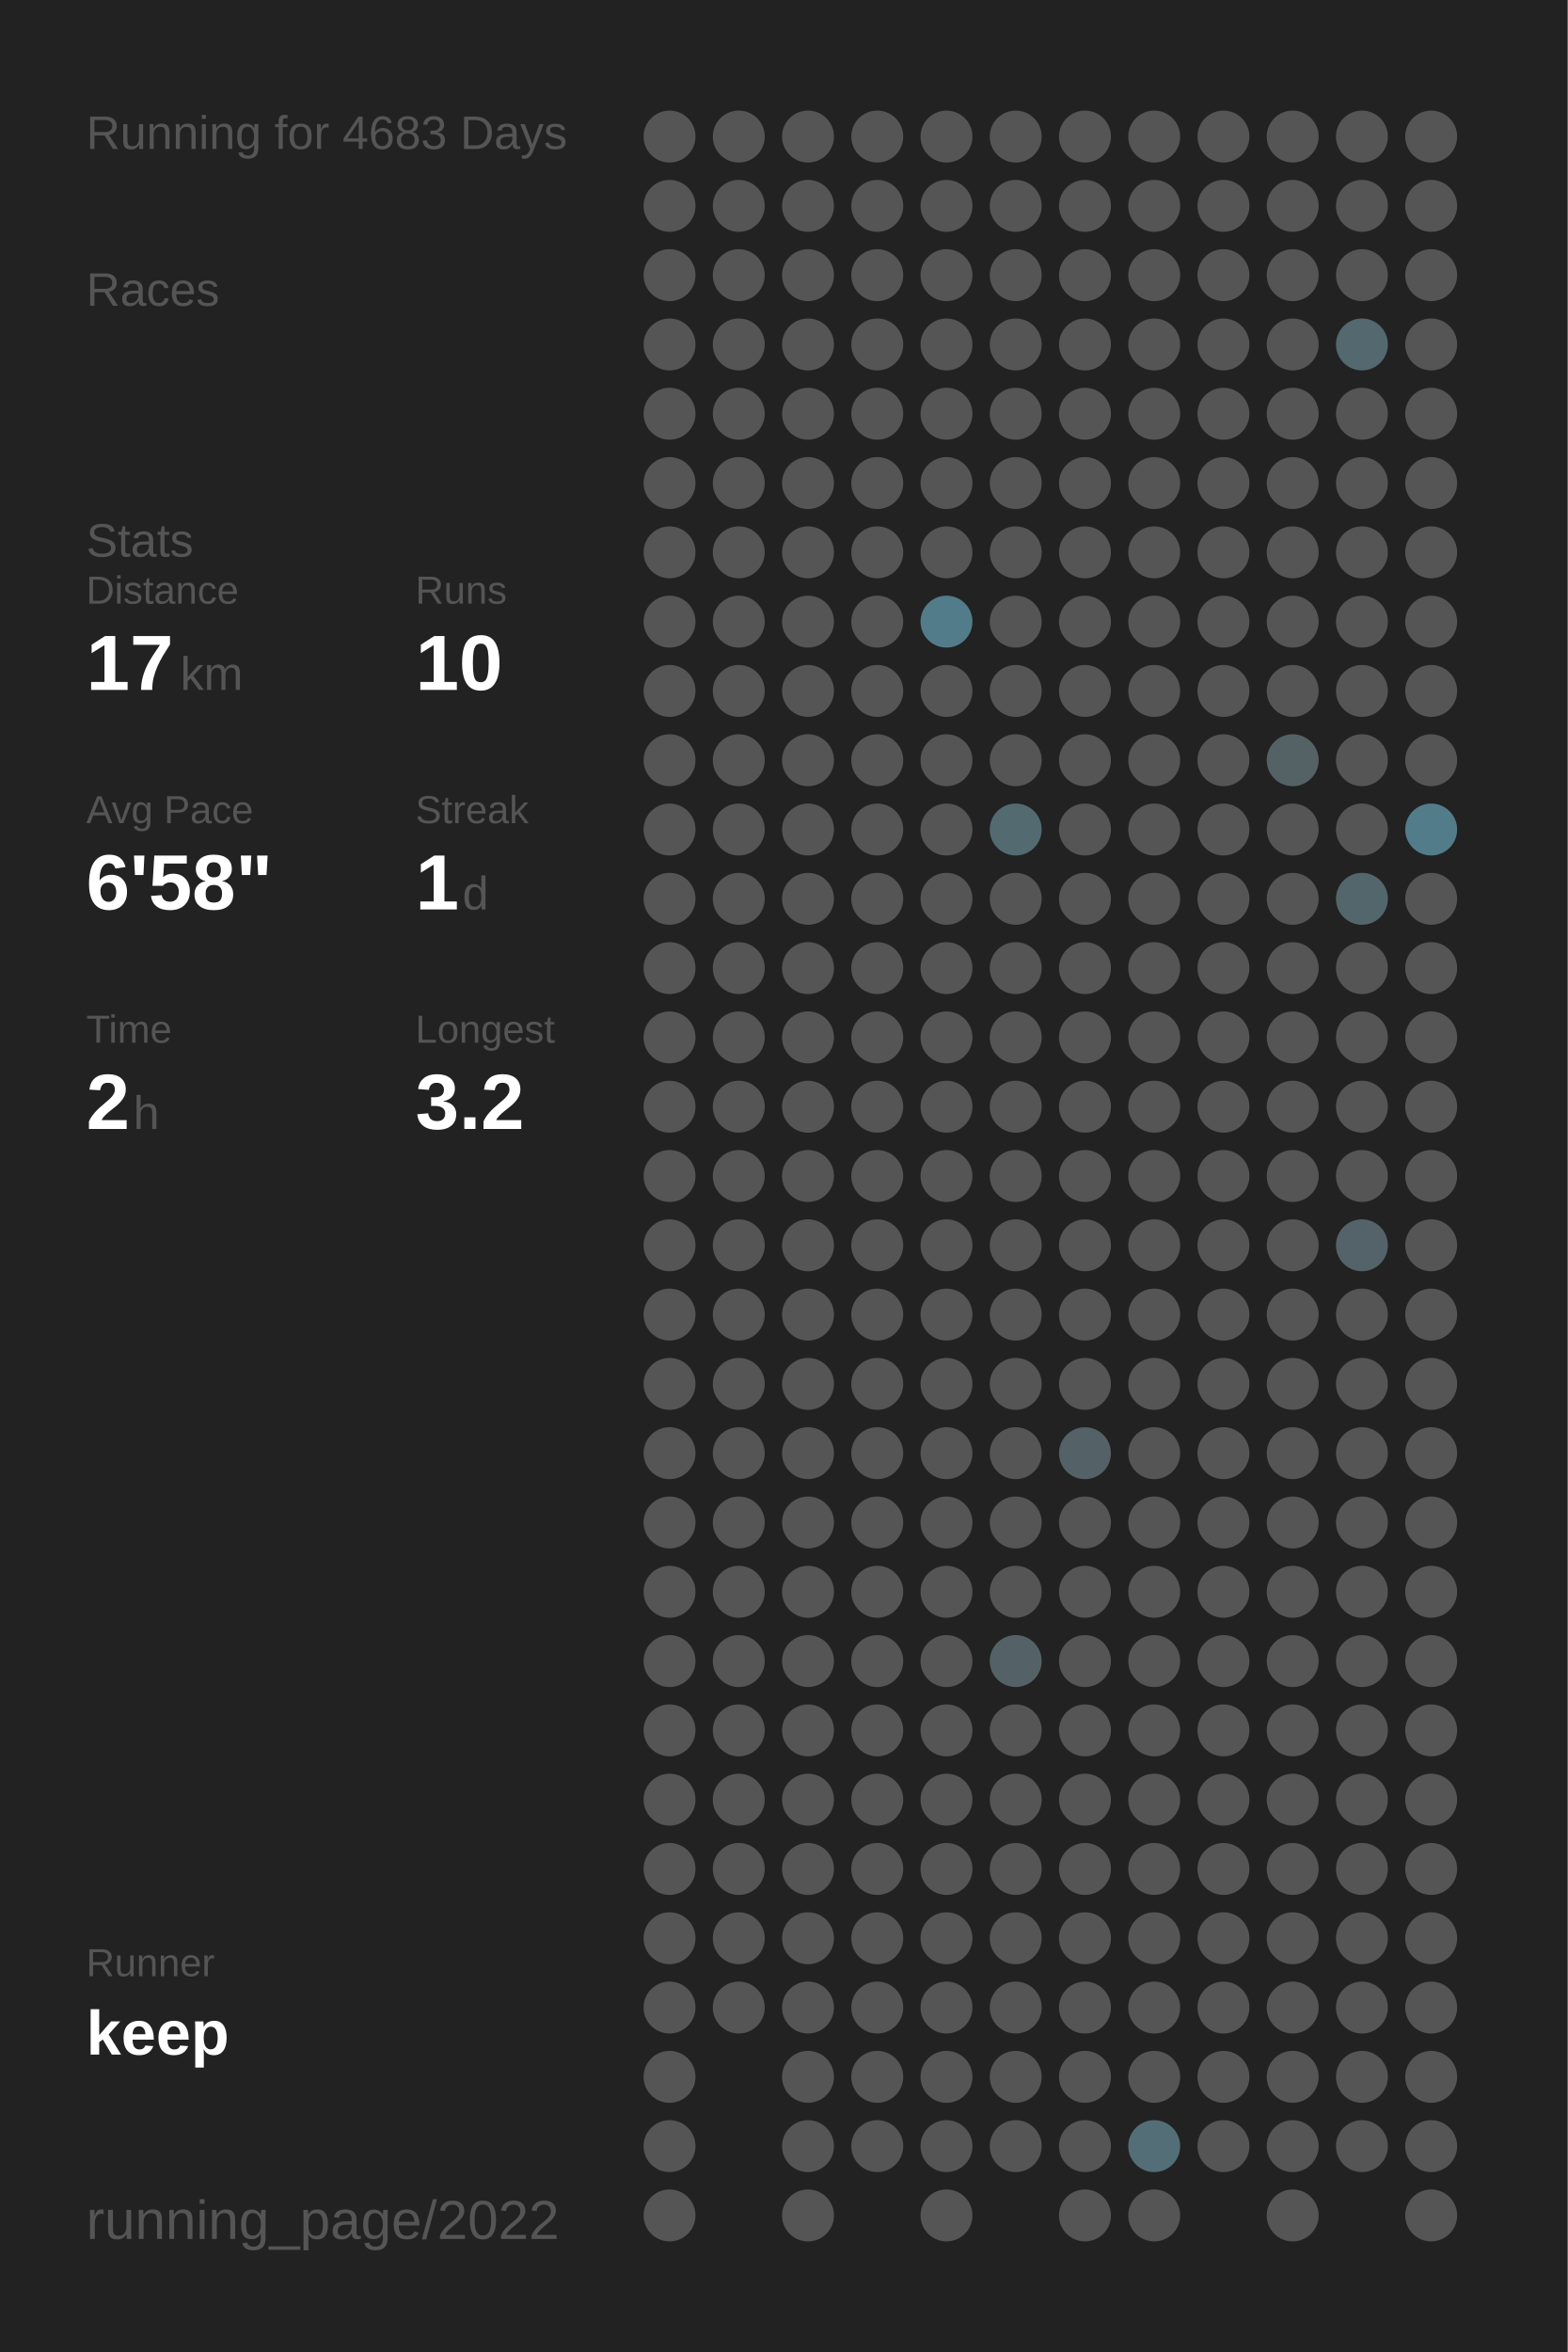
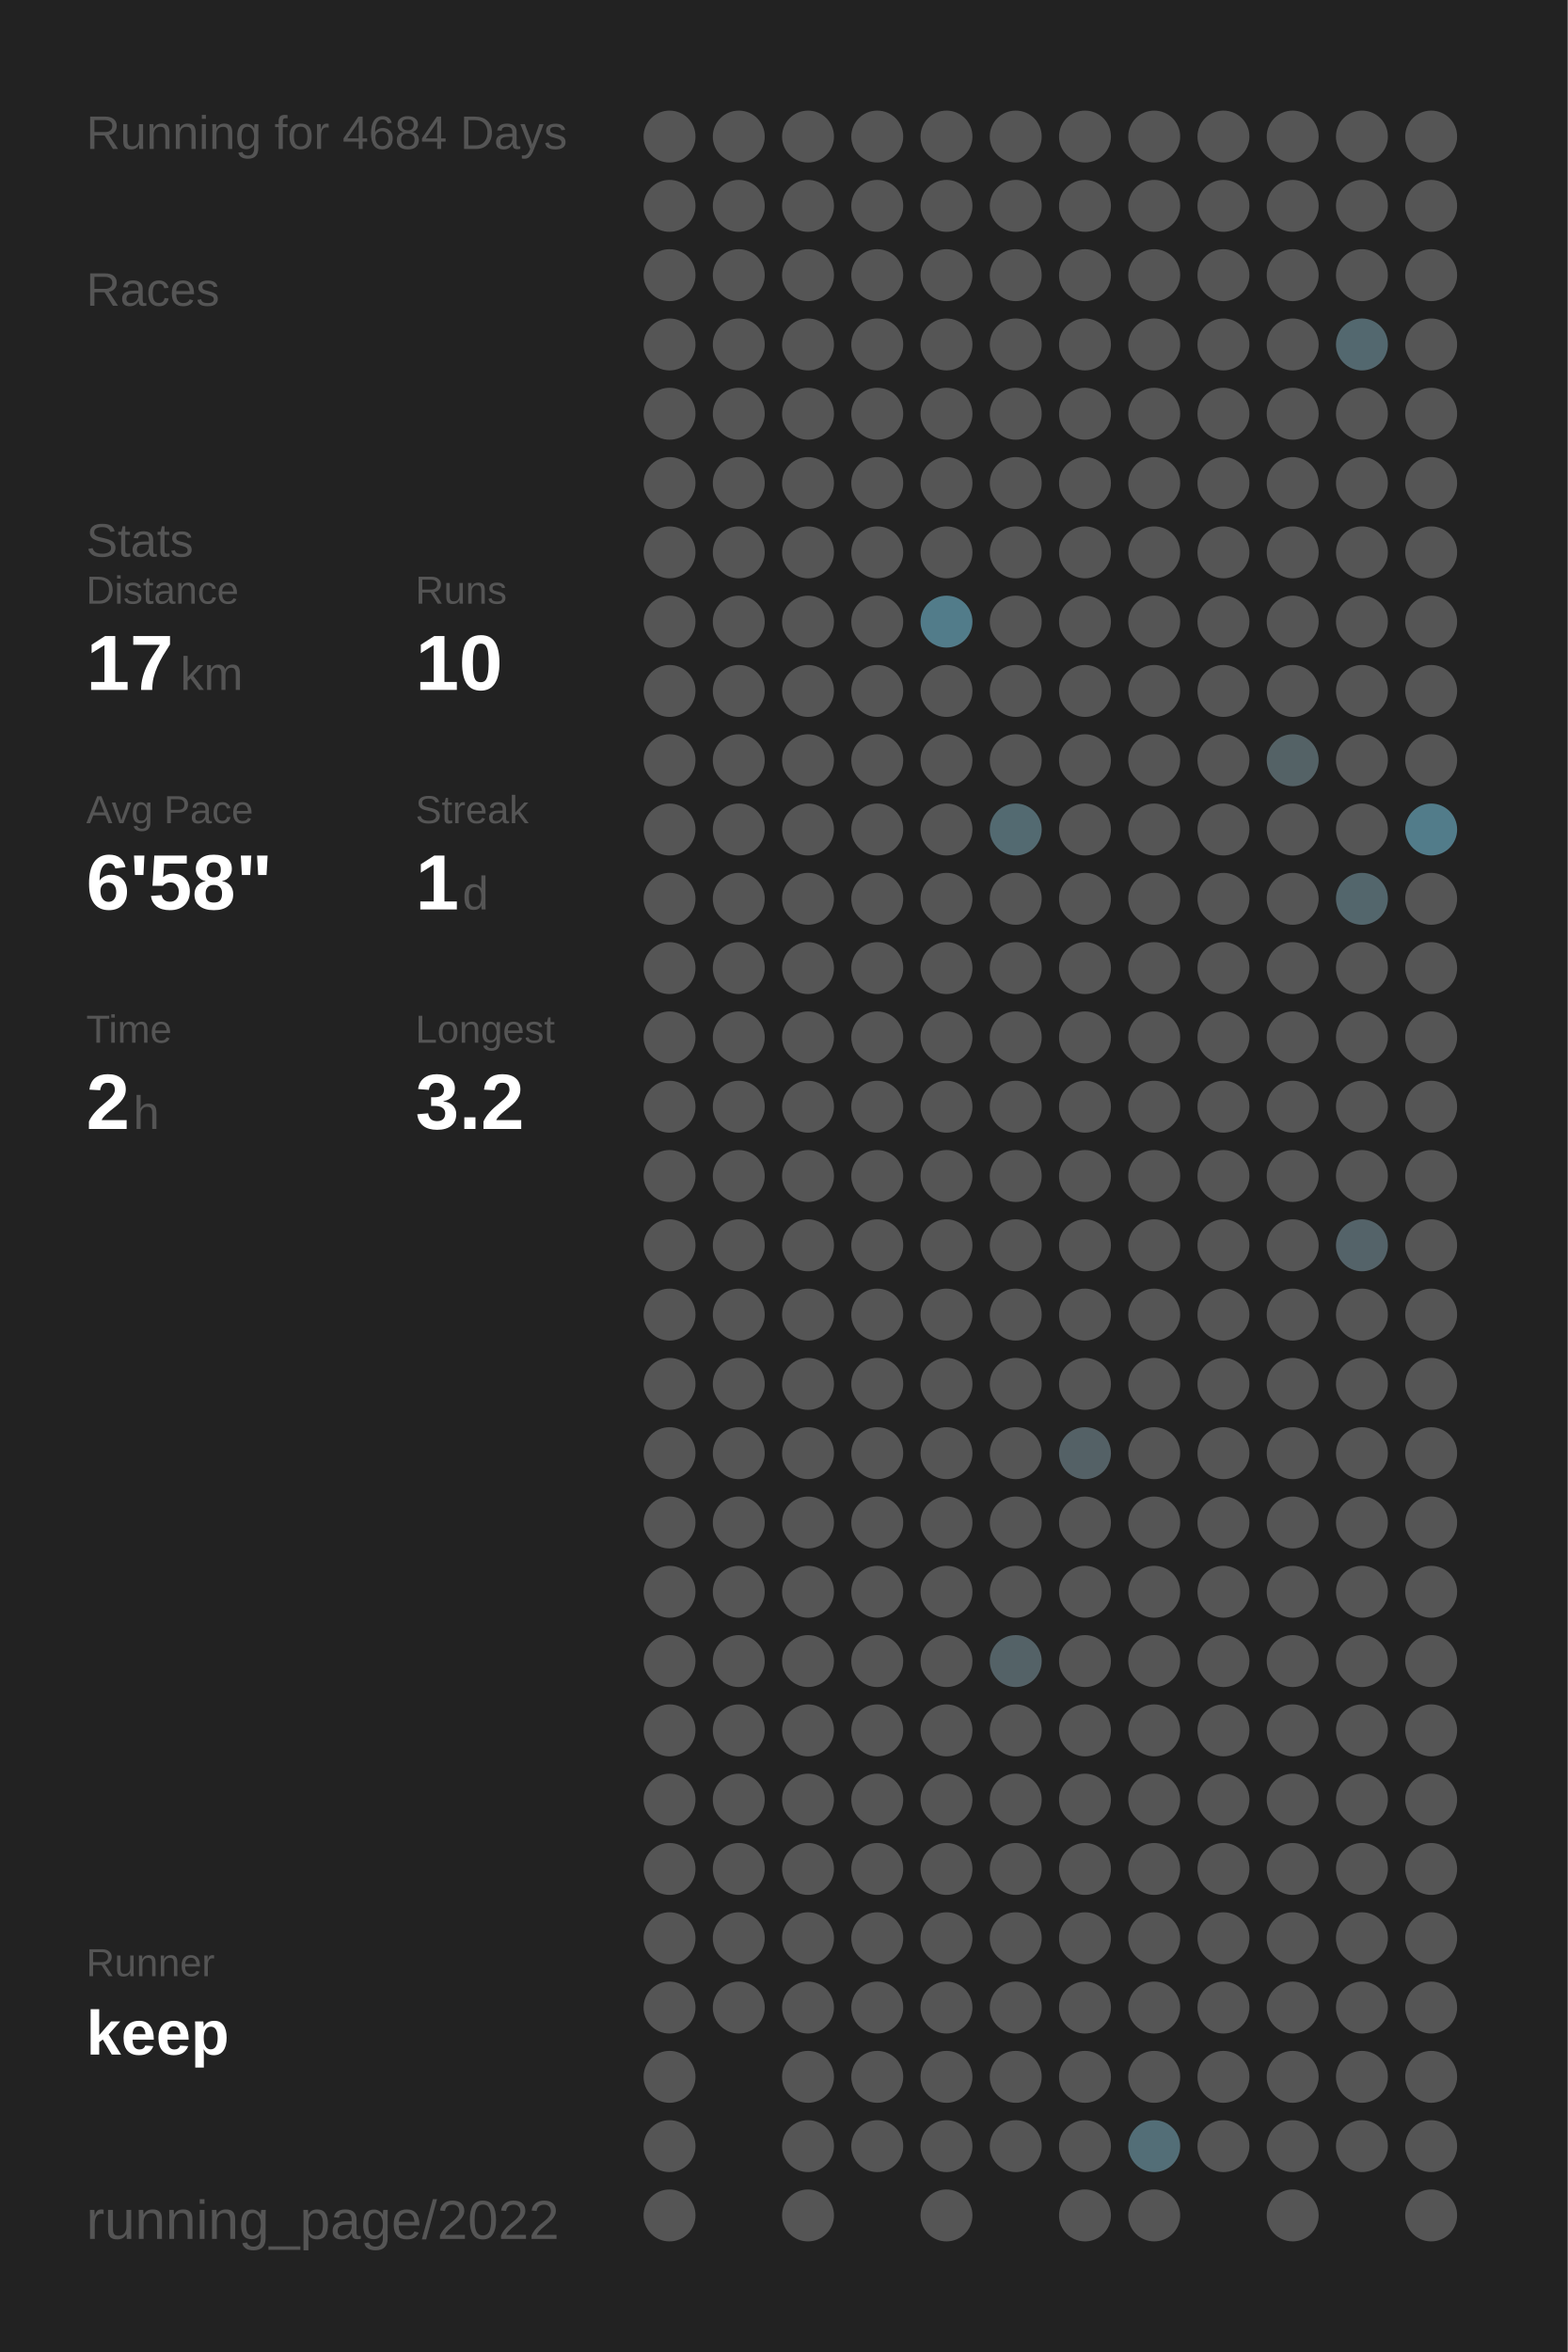
<svg xmlns="http://www.w3.org/2000/svg" baseProfile="full" height="300mm" version="1.1" viewBox="0,0,200,300" width="200mm">
  <defs />
  <rect fill="#222222" height="300" width="200" x="0" y="0" />
-   <text fill="#555555" style="font-size:6px; font-family:Arial;" x="11" y="19">Running for 4683 Days</text>
+   <text fill="#555555" style="font-size:6px; font-family:Arial;" x="11" y="19">Running for 4684 Days</text>
  <text fill="#555555" style="font-size:6px; font-family:Arial;" x="11" y="39">Races</text>
  <text fill="#555555" style="font-size:6px; font-family:Arial;" x="11" y="71">Stats</text>
  <text fill="#555555" style="font-size:5px; font-family:Arial;" x="11" y="77">Distance</text>
  <text fill="#FFFFFF" style="font-size:10px; font-family:Arial; font-weight:bold;" x="11" y="88">17</text>
  <text fill="#555555" style="font-size:6px; font-family:Arial;" x="23" y="88">km</text>
  <text fill="#555555" style="font-size:5px; font-family:Arial;" x="53" y="77">Runs</text>
  <text fill="#FFFFFF" style="font-size:10px; font-family:Arial; font-weight:bold;" x="53" y="88">10</text>
  <text fill="#555555" style="font-size:5px; font-family:Arial;" x="11" y="105">Avg Pace</text>
  <text fill="#FFFFFF" style="font-size:10px; font-family:Arial; font-weight:bold;" x="11" y="116">6'58"</text>
  <text fill="#555555" style="font-size:5px; font-family:Arial;" x="53" y="105">Streak</text>
  <text fill="#FFFFFF" style="font-size:10px; font-family:Arial; font-weight:bold;" x="53" y="116">1</text>
  <text fill="#555555" style="font-size:6px; font-family:Arial;" x="59" y="116">d</text>
  <text fill="#555555" style="font-size:5px; font-family:Arial;" x="11" y="133">Time</text>
  <text fill="#FFFFFF" style="font-size:10px; font-family:Arial; font-weight:bold;" x="11" y="144">2</text>
  <text fill="#555555" style="font-size:6px; font-family:Arial;" x="17" y="144">h</text>
  <text fill="#555555" style="font-size:5px; font-family:Arial;" x="53" y="133">Longest</text>
  <text fill="#FFFFFF" style="font-size:10px; font-family:Arial; font-weight:bold;" x="53" y="144">3.2</text>
  <text fill="#555555" style="font-size:5px; font-family:Arial;" x="11" y="252.065">Runner</text>
  <text fill="#FFFFFF" style="font-size:8px; font-family:Arial; font-weight:bold;" x="11" y="262.065">keep</text>
  <text fill="#555555" style="font-size:7px; font-family:Arial;" x="11" y="285.581">running_page/2022</text>
  <circle cx="85.417" cy="17.419" fill="#555555" r="3.312" />
  <circle cx="85.417" cy="26.258" fill="#555555" r="3.312" />
  <circle cx="85.417" cy="35.097" fill="#555555" r="3.312" />
  <circle cx="85.417" cy="43.935" fill="#555555" r="3.312" />
  <circle cx="85.417" cy="52.774" fill="#555555" r="3.312" />
  <circle cx="85.417" cy="61.613" fill="#555555" r="3.312" />
  <circle cx="85.417" cy="70.452" fill="#555555" r="3.312" />
  <circle cx="85.417" cy="79.29" fill="#555555" r="3.312" />
  <circle cx="85.417" cy="88.129" fill="#555555" r="3.312" />
  <circle cx="85.417" cy="96.968" fill="#555555" r="3.312" />
  <circle cx="85.417" cy="105.806" fill="#555555" r="3.312" />
  <circle cx="85.417" cy="114.645" fill="#555555" r="3.312" />
  <circle cx="85.417" cy="123.484" fill="#555555" r="3.312" />
  <circle cx="85.417" cy="132.323" fill="#555555" r="3.312" />
  <circle cx="85.417" cy="141.161" fill="#555555" r="3.312" />
  <circle cx="85.417" cy="150" fill="#555555" r="3.312" />
  <circle cx="85.417" cy="158.839" fill="#555555" r="3.312" />
  <circle cx="85.417" cy="167.677" fill="#555555" r="3.312" />
  <circle cx="85.417" cy="176.516" fill="#555555" r="3.312" />
  <circle cx="85.417" cy="185.355" fill="#555555" r="3.312" />
  <circle cx="85.417" cy="194.194" fill="#555555" r="3.312" />
  <circle cx="85.417" cy="203.032" fill="#555555" r="3.312" />
  <circle cx="85.417" cy="211.871" fill="#555555" r="3.312" />
  <circle cx="85.417" cy="220.71" fill="#555555" r="3.312" />
  <circle cx="85.417" cy="229.548" fill="#555555" r="3.312" />
  <circle cx="85.417" cy="238.387" fill="#555555" r="3.312" />
  <circle cx="85.417" cy="247.226" fill="#555555" r="3.312" />
  <circle cx="85.417" cy="256.065" fill="#555555" r="3.312" />
  <circle cx="85.417" cy="264.903" fill="#555555" r="3.312" />
  <circle cx="85.417" cy="273.742" fill="#555555" r="3.312" />
  <circle cx="85.417" cy="282.581" fill="#555555" r="3.312" />
  <circle cx="94.25" cy="17.419" fill="#555555" r="3.312" />
  <circle cx="94.25" cy="26.258" fill="#555555" r="3.312" />
  <circle cx="94.25" cy="35.097" fill="#555555" r="3.312" />
  <circle cx="94.25" cy="43.935" fill="#555555" r="3.312" />
  <circle cx="94.25" cy="52.774" fill="#555555" r="3.312" />
  <circle cx="94.25" cy="61.613" fill="#555555" r="3.312" />
  <circle cx="94.25" cy="70.452" fill="#555555" r="3.312" />
  <circle cx="94.25" cy="79.29" fill="#555555" r="3.312" />
  <circle cx="94.25" cy="88.129" fill="#555555" r="3.312" />
  <circle cx="94.25" cy="96.968" fill="#555555" r="3.312" />
  <circle cx="94.25" cy="105.806" fill="#555555" r="3.312" />
  <circle cx="94.25" cy="114.645" fill="#555555" r="3.312" />
  <circle cx="94.25" cy="123.484" fill="#555555" r="3.312" />
  <circle cx="94.25" cy="132.323" fill="#555555" r="3.312" />
  <circle cx="94.25" cy="141.161" fill="#555555" r="3.312" />
  <circle cx="94.25" cy="150" fill="#555555" r="3.312" />
  <circle cx="94.25" cy="158.839" fill="#555555" r="3.312" />
  <circle cx="94.25" cy="167.677" fill="#555555" r="3.312" />
  <circle cx="94.25" cy="176.516" fill="#555555" r="3.312" />
  <circle cx="94.25" cy="185.355" fill="#555555" r="3.312" />
  <circle cx="94.25" cy="194.194" fill="#555555" r="3.312" />
  <circle cx="94.25" cy="203.032" fill="#555555" r="3.312" />
  <circle cx="94.25" cy="211.871" fill="#555555" r="3.312" />
  <circle cx="94.25" cy="220.71" fill="#555555" r="3.312" />
  <circle cx="94.25" cy="229.548" fill="#555555" r="3.312" />
  <circle cx="94.25" cy="238.387" fill="#555555" r="3.312" />
  <circle cx="94.25" cy="247.226" fill="#555555" r="3.312" />
  <circle cx="94.25" cy="256.065" fill="#555555" r="3.312" />
  <circle cx="103.083" cy="17.419" fill="#555555" r="3.312" />
  <circle cx="103.083" cy="26.258" fill="#555555" r="3.312" />
  <circle cx="103.083" cy="35.097" fill="#555555" r="3.312" />
  <circle cx="103.083" cy="43.935" fill="#555555" r="3.312" />
  <circle cx="103.083" cy="52.774" fill="#555555" r="3.312" />
  <circle cx="103.083" cy="61.613" fill="#555555" r="3.312" />
  <circle cx="103.083" cy="70.452" fill="#555555" r="3.312" />
  <circle cx="103.083" cy="79.29" fill="#555555" r="3.312" />
  <circle cx="103.083" cy="88.129" fill="#555555" r="3.312" />
  <circle cx="103.083" cy="96.968" fill="#555555" r="3.312" />
  <circle cx="103.083" cy="105.806" fill="#555555" r="3.312" />
  <circle cx="103.083" cy="114.645" fill="#555555" r="3.312" />
  <circle cx="103.083" cy="123.484" fill="#555555" r="3.312" />
  <circle cx="103.083" cy="132.323" fill="#555555" r="3.312" />
  <circle cx="103.083" cy="141.161" fill="#555555" r="3.312" />
  <circle cx="103.083" cy="150" fill="#555555" r="3.312" />
  <circle cx="103.083" cy="158.839" fill="#555555" r="3.312" />
  <circle cx="103.083" cy="167.677" fill="#555555" r="3.312" />
  <circle cx="103.083" cy="176.516" fill="#555555" r="3.312" />
  <circle cx="103.083" cy="185.355" fill="#555555" r="3.312" />
  <circle cx="103.083" cy="194.194" fill="#555555" r="3.312" />
  <circle cx="103.083" cy="203.032" fill="#555555" r="3.312" />
  <circle cx="103.083" cy="211.871" fill="#555555" r="3.312" />
  <circle cx="103.083" cy="220.71" fill="#555555" r="3.312" />
  <circle cx="103.083" cy="229.548" fill="#555555" r="3.312" />
  <circle cx="103.083" cy="238.387" fill="#555555" r="3.312" />
  <circle cx="103.083" cy="247.226" fill="#555555" r="3.312" />
  <circle cx="103.083" cy="256.065" fill="#555555" r="3.312" />
  <circle cx="103.083" cy="264.903" fill="#555555" r="3.312" />
  <circle cx="103.083" cy="273.742" fill="#555555" r="3.312" />
  <circle cx="103.083" cy="282.581" fill="#555555" r="3.312" />
  <circle cx="111.917" cy="17.419" fill="#555555" r="3.312" />
  <circle cx="111.917" cy="26.258" fill="#555555" r="3.312" />
  <circle cx="111.917" cy="35.097" fill="#555555" r="3.312" />
  <circle cx="111.917" cy="43.935" fill="#555555" r="3.312" />
  <circle cx="111.917" cy="52.774" fill="#555555" r="3.312" />
  <circle cx="111.917" cy="61.613" fill="#555555" r="3.312" />
  <circle cx="111.917" cy="70.452" fill="#555555" r="3.312" />
  <circle cx="111.917" cy="79.29" fill="#555555" r="3.312" />
  <circle cx="111.917" cy="88.129" fill="#555555" r="3.312" />
  <circle cx="111.917" cy="96.968" fill="#555555" r="3.312" />
  <circle cx="111.917" cy="105.806" fill="#555555" r="3.312" />
  <circle cx="111.917" cy="114.645" fill="#555555" r="3.312" />
  <circle cx="111.917" cy="123.484" fill="#555555" r="3.312" />
  <circle cx="111.917" cy="132.323" fill="#555555" r="3.312" />
  <circle cx="111.917" cy="141.161" fill="#555555" r="3.312" />
  <circle cx="111.917" cy="150" fill="#555555" r="3.312" />
  <circle cx="111.917" cy="158.839" fill="#555555" r="3.312" />
  <circle cx="111.917" cy="167.677" fill="#555555" r="3.312" />
  <circle cx="111.917" cy="176.516" fill="#555555" r="3.312" />
  <circle cx="111.917" cy="185.355" fill="#555555" r="3.312" />
  <circle cx="111.917" cy="194.194" fill="#555555" r="3.312" />
  <circle cx="111.917" cy="203.032" fill="#555555" r="3.312" />
  <circle cx="111.917" cy="211.871" fill="#555555" r="3.312" />
  <circle cx="111.917" cy="220.71" fill="#555555" r="3.312" />
  <circle cx="111.917" cy="229.548" fill="#555555" r="3.312" />
  <circle cx="111.917" cy="238.387" fill="#555555" r="3.312" />
  <circle cx="111.917" cy="247.226" fill="#555555" r="3.312" />
  <circle cx="111.917" cy="256.065" fill="#555555" r="3.312" />
  <circle cx="111.917" cy="264.903" fill="#555555" r="3.312" />
  <circle cx="111.917" cy="273.742" fill="#555555" r="3.312" />
  <circle cx="120.75" cy="17.419" fill="#555555" r="3.312" />
  <circle cx="120.75" cy="26.258" fill="#555555" r="3.312" />
  <circle cx="120.75" cy="35.097" fill="#555555" r="3.312" />
  <circle cx="120.75" cy="43.935" fill="#555555" r="3.312" />
  <circle cx="120.75" cy="52.774" fill="#555555" r="3.312" />
  <circle cx="120.75" cy="61.613" fill="#555555" r="3.312" />
  <circle cx="120.75" cy="70.452" fill="#555555" r="3.312" />
  <circle cx="120.75" cy="79.29" fill="#527c8a" r="3.312" />
  <circle cx="120.75" cy="88.129" fill="#555555" r="3.312" />
  <circle cx="120.75" cy="96.968" fill="#555555" r="3.312" />
  <circle cx="120.75" cy="105.806" fill="#555555" r="3.312" />
  <circle cx="120.75" cy="114.645" fill="#555555" r="3.312" />
  <circle cx="120.75" cy="123.484" fill="#555555" r="3.312" />
  <circle cx="120.75" cy="132.323" fill="#555555" r="3.312" />
  <circle cx="120.75" cy="141.161" fill="#555555" r="3.312" />
  <circle cx="120.75" cy="150" fill="#555555" r="3.312" />
  <circle cx="120.75" cy="158.839" fill="#555555" r="3.312" />
  <circle cx="120.75" cy="167.677" fill="#555555" r="3.312" />
  <circle cx="120.75" cy="176.516" fill="#555555" r="3.312" />
  <circle cx="120.75" cy="185.355" fill="#555555" r="3.312" />
  <circle cx="120.75" cy="194.194" fill="#555555" r="3.312" />
  <circle cx="120.75" cy="203.032" fill="#555555" r="3.312" />
  <circle cx="120.75" cy="211.871" fill="#555555" r="3.312" />
  <circle cx="120.75" cy="220.71" fill="#555555" r="3.312" />
  <circle cx="120.75" cy="229.548" fill="#555555" r="3.312" />
  <circle cx="120.75" cy="238.387" fill="#555555" r="3.312" />
  <circle cx="120.75" cy="247.226" fill="#555555" r="3.312" />
  <circle cx="120.75" cy="256.065" fill="#555555" r="3.312" />
  <circle cx="120.75" cy="264.903" fill="#555555" r="3.312" />
  <circle cx="120.75" cy="273.742" fill="#555555" r="3.312" />
  <circle cx="120.75" cy="282.581" fill="#555555" r="3.312" />
  <circle cx="129.583" cy="17.419" fill="#555555" r="3.312" />
  <circle cx="129.583" cy="26.258" fill="#555555" r="3.312" />
  <circle cx="129.583" cy="35.097" fill="#555555" r="3.312" />
  <circle cx="129.583" cy="43.935" fill="#555555" r="3.312" />
  <circle cx="129.583" cy="52.774" fill="#555555" r="3.312" />
  <circle cx="129.583" cy="61.613" fill="#555555" r="3.312" />
  <circle cx="129.583" cy="70.452" fill="#555555" r="3.312" />
  <circle cx="129.583" cy="79.29" fill="#555555" r="3.312" />
  <circle cx="129.583" cy="88.129" fill="#555555" r="3.312" />
  <circle cx="129.583" cy="96.968" fill="#555555" r="3.312" />
  <circle cx="129.583" cy="105.806" fill="#536a71" r="3.312" />
  <circle cx="129.583" cy="114.645" fill="#555555" r="3.312" />
  <circle cx="129.583" cy="123.484" fill="#555555" r="3.312" />
  <circle cx="129.583" cy="132.323" fill="#555555" r="3.312" />
  <circle cx="129.583" cy="141.161" fill="#555555" r="3.312" />
  <circle cx="129.583" cy="150" fill="#555555" r="3.312" />
  <circle cx="129.583" cy="158.839" fill="#555555" r="3.312" />
  <circle cx="129.583" cy="167.677" fill="#555555" r="3.312" />
  <circle cx="129.583" cy="176.516" fill="#555555" r="3.312" />
  <circle cx="129.583" cy="185.355" fill="#555555" r="3.312" />
  <circle cx="129.583" cy="194.194" fill="#555555" r="3.312" />
  <circle cx="129.583" cy="203.032" fill="#555555" r="3.312" />
  <circle cx="129.583" cy="211.871" fill="#546267" r="3.312" />
  <circle cx="129.583" cy="220.71" fill="#555555" r="3.312" />
  <circle cx="129.583" cy="229.548" fill="#555555" r="3.312" />
  <circle cx="129.583" cy="238.387" fill="#555555" r="3.312" />
  <circle cx="129.583" cy="247.226" fill="#555555" r="3.312" />
  <circle cx="129.583" cy="256.065" fill="#555555" r="3.312" />
  <circle cx="129.583" cy="264.903" fill="#555555" r="3.312" />
  <circle cx="129.583" cy="273.742" fill="#555555" r="3.312" />
  <circle cx="138.417" cy="17.419" fill="#555555" r="3.312" />
  <circle cx="138.417" cy="26.258" fill="#555555" r="3.312" />
  <circle cx="138.417" cy="35.097" fill="#555555" r="3.312" />
  <circle cx="138.417" cy="43.935" fill="#555555" r="3.312" />
  <circle cx="138.417" cy="52.774" fill="#555555" r="3.312" />
  <circle cx="138.417" cy="61.613" fill="#555555" r="3.312" />
  <circle cx="138.417" cy="70.452" fill="#555555" r="3.312" />
  <circle cx="138.417" cy="79.29" fill="#555555" r="3.312" />
  <circle cx="138.417" cy="88.129" fill="#555555" r="3.312" />
  <circle cx="138.417" cy="96.968" fill="#555555" r="3.312" />
  <circle cx="138.417" cy="105.806" fill="#555555" r="3.312" />
  <circle cx="138.417" cy="114.645" fill="#555555" r="3.312" />
  <circle cx="138.417" cy="123.484" fill="#555555" r="3.312" />
  <circle cx="138.417" cy="132.323" fill="#555555" r="3.312" />
  <circle cx="138.417" cy="141.161" fill="#555555" r="3.312" />
  <circle cx="138.417" cy="150" fill="#555555" r="3.312" />
  <circle cx="138.417" cy="158.839" fill="#555555" r="3.312" />
  <circle cx="138.417" cy="167.677" fill="#555555" r="3.312" />
  <circle cx="138.417" cy="176.516" fill="#555555" r="3.312" />
  <circle cx="138.417" cy="185.355" fill="#546166" r="3.312" />
  <circle cx="138.417" cy="194.194" fill="#555555" r="3.312" />
  <circle cx="138.417" cy="203.032" fill="#555555" r="3.312" />
  <circle cx="138.417" cy="211.871" fill="#555555" r="3.312" />
  <circle cx="138.417" cy="220.71" fill="#555555" r="3.312" />
  <circle cx="138.417" cy="229.548" fill="#555555" r="3.312" />
  <circle cx="138.417" cy="238.387" fill="#555555" r="3.312" />
  <circle cx="138.417" cy="247.226" fill="#555555" r="3.312" />
  <circle cx="138.417" cy="256.065" fill="#555555" r="3.312" />
  <circle cx="138.417" cy="264.903" fill="#555555" r="3.312" />
  <circle cx="138.417" cy="273.742" fill="#555555" r="3.312" />
  <circle cx="138.417" cy="282.581" fill="#555555" r="3.312" />
  <circle cx="147.25" cy="17.419" fill="#555555" r="3.312" />
  <circle cx="147.25" cy="26.258" fill="#555555" r="3.312" />
  <circle cx="147.25" cy="35.097" fill="#555555" r="3.312" />
  <circle cx="147.25" cy="43.935" fill="#555555" r="3.312" />
  <circle cx="147.25" cy="52.774" fill="#555555" r="3.312" />
  <circle cx="147.25" cy="61.613" fill="#555555" r="3.312" />
  <circle cx="147.25" cy="70.452" fill="#555555" r="3.312" />
  <circle cx="147.25" cy="79.29" fill="#555555" r="3.312" />
  <circle cx="147.25" cy="88.129" fill="#555555" r="3.312" />
  <circle cx="147.25" cy="96.968" fill="#555555" r="3.312" />
  <circle cx="147.25" cy="105.806" fill="#555555" r="3.312" />
  <circle cx="147.25" cy="114.645" fill="#555555" r="3.312" />
  <circle cx="147.25" cy="123.484" fill="#555555" r="3.312" />
  <circle cx="147.25" cy="132.323" fill="#555555" r="3.312" />
  <circle cx="147.25" cy="141.161" fill="#555555" r="3.312" />
  <circle cx="147.25" cy="150" fill="#555555" r="3.312" />
  <circle cx="147.25" cy="158.839" fill="#555555" r="3.312" />
  <circle cx="147.25" cy="167.677" fill="#555555" r="3.312" />
  <circle cx="147.25" cy="176.516" fill="#555555" r="3.312" />
  <circle cx="147.25" cy="185.355" fill="#555555" r="3.312" />
  <circle cx="147.25" cy="194.194" fill="#555555" r="3.312" />
  <circle cx="147.25" cy="203.032" fill="#555555" r="3.312" />
  <circle cx="147.25" cy="211.871" fill="#555555" r="3.312" />
  <circle cx="147.25" cy="220.71" fill="#555555" r="3.312" />
  <circle cx="147.25" cy="229.548" fill="#555555" r="3.312" />
  <circle cx="147.25" cy="238.387" fill="#555555" r="3.312" />
  <circle cx="147.25" cy="247.226" fill="#555555" r="3.312" />
  <circle cx="147.25" cy="256.065" fill="#555555" r="3.312" />
  <circle cx="147.25" cy="264.903" fill="#555555" r="3.312" />
  <circle cx="147.25" cy="273.742" fill="#536e77" r="3.312" />
  <circle cx="147.25" cy="282.581" fill="#555555" r="3.312" />
  <circle cx="156.083" cy="17.419" fill="#555555" r="3.312" />
  <circle cx="156.083" cy="26.258" fill="#555555" r="3.312" />
  <circle cx="156.083" cy="35.097" fill="#555555" r="3.312" />
  <circle cx="156.083" cy="43.935" fill="#555555" r="3.312" />
  <circle cx="156.083" cy="52.774" fill="#555555" r="3.312" />
  <circle cx="156.083" cy="61.613" fill="#555555" r="3.312" />
  <circle cx="156.083" cy="70.452" fill="#555555" r="3.312" />
  <circle cx="156.083" cy="79.29" fill="#555555" r="3.312" />
  <circle cx="156.083" cy="88.129" fill="#555555" r="3.312" />
  <circle cx="156.083" cy="96.968" fill="#555555" r="3.312" />
  <circle cx="156.083" cy="105.806" fill="#555555" r="3.312" />
  <circle cx="156.083" cy="114.645" fill="#555555" r="3.312" />
  <circle cx="156.083" cy="123.484" fill="#555555" r="3.312" />
  <circle cx="156.083" cy="132.323" fill="#555555" r="3.312" />
  <circle cx="156.083" cy="141.161" fill="#555555" r="3.312" />
  <circle cx="156.083" cy="150" fill="#555555" r="3.312" />
  <circle cx="156.083" cy="158.839" fill="#555555" r="3.312" />
  <circle cx="156.083" cy="167.677" fill="#555555" r="3.312" />
  <circle cx="156.083" cy="176.516" fill="#555555" r="3.312" />
  <circle cx="156.083" cy="185.355" fill="#555555" r="3.312" />
  <circle cx="156.083" cy="194.194" fill="#555555" r="3.312" />
  <circle cx="156.083" cy="203.032" fill="#555555" r="3.312" />
  <circle cx="156.083" cy="211.871" fill="#555555" r="3.312" />
  <circle cx="156.083" cy="220.71" fill="#555555" r="3.312" />
  <circle cx="156.083" cy="229.548" fill="#555555" r="3.312" />
  <circle cx="156.083" cy="238.387" fill="#555555" r="3.312" />
  <circle cx="156.083" cy="247.226" fill="#555555" r="3.312" />
  <circle cx="156.083" cy="256.065" fill="#555555" r="3.312" />
  <circle cx="156.083" cy="264.903" fill="#555555" r="3.312" />
  <circle cx="156.083" cy="273.742" fill="#555555" r="3.312" />
  <circle cx="164.917" cy="17.419" fill="#555555" r="3.312" />
  <circle cx="164.917" cy="26.258" fill="#555555" r="3.312" />
  <circle cx="164.917" cy="35.097" fill="#555555" r="3.312" />
  <circle cx="164.917" cy="43.935" fill="#555555" r="3.312" />
  <circle cx="164.917" cy="52.774" fill="#555555" r="3.312" />
  <circle cx="164.917" cy="61.613" fill="#555555" r="3.312" />
  <circle cx="164.917" cy="70.452" fill="#555555" r="3.312" />
  <circle cx="164.917" cy="79.29" fill="#555555" r="3.312" />
  <circle cx="164.917" cy="88.129" fill="#555555" r="3.312" />
  <circle cx="164.917" cy="96.968" fill="#546266" r="3.312" />
  <circle cx="164.917" cy="105.806" fill="#555555" r="3.312" />
  <circle cx="164.917" cy="114.645" fill="#555555" r="3.312" />
  <circle cx="164.917" cy="123.484" fill="#555555" r="3.312" />
  <circle cx="164.917" cy="132.323" fill="#555555" r="3.312" />
  <circle cx="164.917" cy="141.161" fill="#555555" r="3.312" />
  <circle cx="164.917" cy="150" fill="#555555" r="3.312" />
  <circle cx="164.917" cy="158.839" fill="#555555" r="3.312" />
  <circle cx="164.917" cy="167.677" fill="#555555" r="3.312" />
  <circle cx="164.917" cy="176.516" fill="#555555" r="3.312" />
  <circle cx="164.917" cy="185.355" fill="#555555" r="3.312" />
  <circle cx="164.917" cy="194.194" fill="#555555" r="3.312" />
  <circle cx="164.917" cy="203.032" fill="#555555" r="3.312" />
  <circle cx="164.917" cy="211.871" fill="#555555" r="3.312" />
  <circle cx="164.917" cy="220.71" fill="#555555" r="3.312" />
  <circle cx="164.917" cy="229.548" fill="#555555" r="3.312" />
  <circle cx="164.917" cy="238.387" fill="#555555" r="3.312" />
  <circle cx="164.917" cy="247.226" fill="#555555" r="3.312" />
  <circle cx="164.917" cy="256.065" fill="#555555" r="3.312" />
  <circle cx="164.917" cy="264.903" fill="#555555" r="3.312" />
  <circle cx="164.917" cy="273.742" fill="#555555" r="3.312" />
  <circle cx="164.917" cy="282.581" fill="#555555" r="3.312" />
  <circle cx="173.75" cy="17.419" fill="#555555" r="3.312" />
  <circle cx="173.75" cy="26.258" fill="#555555" r="3.312" />
  <circle cx="173.75" cy="35.097" fill="#555555" r="3.312" />
  <circle cx="173.75" cy="43.935" fill="#53686f" r="3.312" />
  <circle cx="173.75" cy="52.774" fill="#555555" r="3.312" />
  <circle cx="173.75" cy="61.613" fill="#555555" r="3.312" />
  <circle cx="173.75" cy="70.452" fill="#555555" r="3.312" />
  <circle cx="173.75" cy="79.29" fill="#555555" r="3.312" />
  <circle cx="173.75" cy="88.129" fill="#555555" r="3.312" />
  <circle cx="173.75" cy="96.968" fill="#555555" r="3.312" />
  <circle cx="173.75" cy="105.806" fill="#555555" r="3.312" />
  <circle cx="173.75" cy="114.645" fill="#53666c" r="3.312" />
  <circle cx="173.75" cy="123.484" fill="#555555" r="3.312" />
  <circle cx="173.75" cy="132.323" fill="#555555" r="3.312" />
  <circle cx="173.75" cy="141.161" fill="#555555" r="3.312" />
  <circle cx="173.75" cy="150" fill="#555555" r="3.312" />
  <circle cx="173.75" cy="158.839" fill="#546369" r="3.312" />
  <circle cx="173.75" cy="167.677" fill="#555555" r="3.312" />
  <circle cx="173.75" cy="176.516" fill="#555555" r="3.312" />
  <circle cx="173.75" cy="185.355" fill="#555555" r="3.312" />
  <circle cx="173.75" cy="194.194" fill="#555555" r="3.312" />
  <circle cx="173.75" cy="203.032" fill="#555555" r="3.312" />
  <circle cx="173.75" cy="211.871" fill="#555555" r="3.312" />
  <circle cx="173.75" cy="220.71" fill="#555555" r="3.312" />
  <circle cx="173.75" cy="229.548" fill="#555555" r="3.312" />
  <circle cx="173.75" cy="238.387" fill="#555555" r="3.312" />
  <circle cx="173.75" cy="247.226" fill="#555555" r="3.312" />
  <circle cx="173.75" cy="256.065" fill="#555555" r="3.312" />
  <circle cx="173.75" cy="264.903" fill="#555555" r="3.312" />
  <circle cx="173.75" cy="273.742" fill="#555555" r="3.312" />
  <circle cx="182.583" cy="17.419" fill="#555555" r="3.312" />
  <circle cx="182.583" cy="26.258" fill="#555555" r="3.312" />
  <circle cx="182.583" cy="35.097" fill="#555555" r="3.312" />
  <circle cx="182.583" cy="43.935" fill="#555555" r="3.312" />
  <circle cx="182.583" cy="52.774" fill="#555555" r="3.312" />
  <circle cx="182.583" cy="61.613" fill="#555555" r="3.312" />
  <circle cx="182.583" cy="70.452" fill="#555555" r="3.312" />
  <circle cx="182.583" cy="79.29" fill="#555555" r="3.312" />
  <circle cx="182.583" cy="88.129" fill="#555555" r="3.312" />
  <circle cx="182.583" cy="96.968" fill="#555555" r="3.312" />
  <circle cx="182.583" cy="105.806" fill="#527c8a" r="3.312" />
  <circle cx="182.583" cy="114.645" fill="#555555" r="3.312" />
  <circle cx="182.583" cy="123.484" fill="#555555" r="3.312" />
  <circle cx="182.583" cy="132.323" fill="#555555" r="3.312" />
  <circle cx="182.583" cy="141.161" fill="#555555" r="3.312" />
  <circle cx="182.583" cy="150" fill="#555555" r="3.312" />
  <circle cx="182.583" cy="158.839" fill="#555555" r="3.312" />
  <circle cx="182.583" cy="167.677" fill="#555555" r="3.312" />
  <circle cx="182.583" cy="176.516" fill="#555555" r="3.312" />
  <circle cx="182.583" cy="185.355" fill="#555555" r="3.312" />
  <circle cx="182.583" cy="194.194" fill="#555555" r="3.312" />
  <circle cx="182.583" cy="203.032" fill="#555555" r="3.312" />
  <circle cx="182.583" cy="211.871" fill="#555555" r="3.312" />
  <circle cx="182.583" cy="220.71" fill="#555555" r="3.312" />
  <circle cx="182.583" cy="229.548" fill="#555555" r="3.312" />
  <circle cx="182.583" cy="238.387" fill="#555555" r="3.312" />
  <circle cx="182.583" cy="247.226" fill="#555555" r="3.312" />
  <circle cx="182.583" cy="256.065" fill="#555555" r="3.312" />
  <circle cx="182.583" cy="264.903" fill="#555555" r="3.312" />
  <circle cx="182.583" cy="273.742" fill="#555555" r="3.312" />
  <circle cx="182.583" cy="282.581" fill="#555555" r="3.312" />
</svg>
